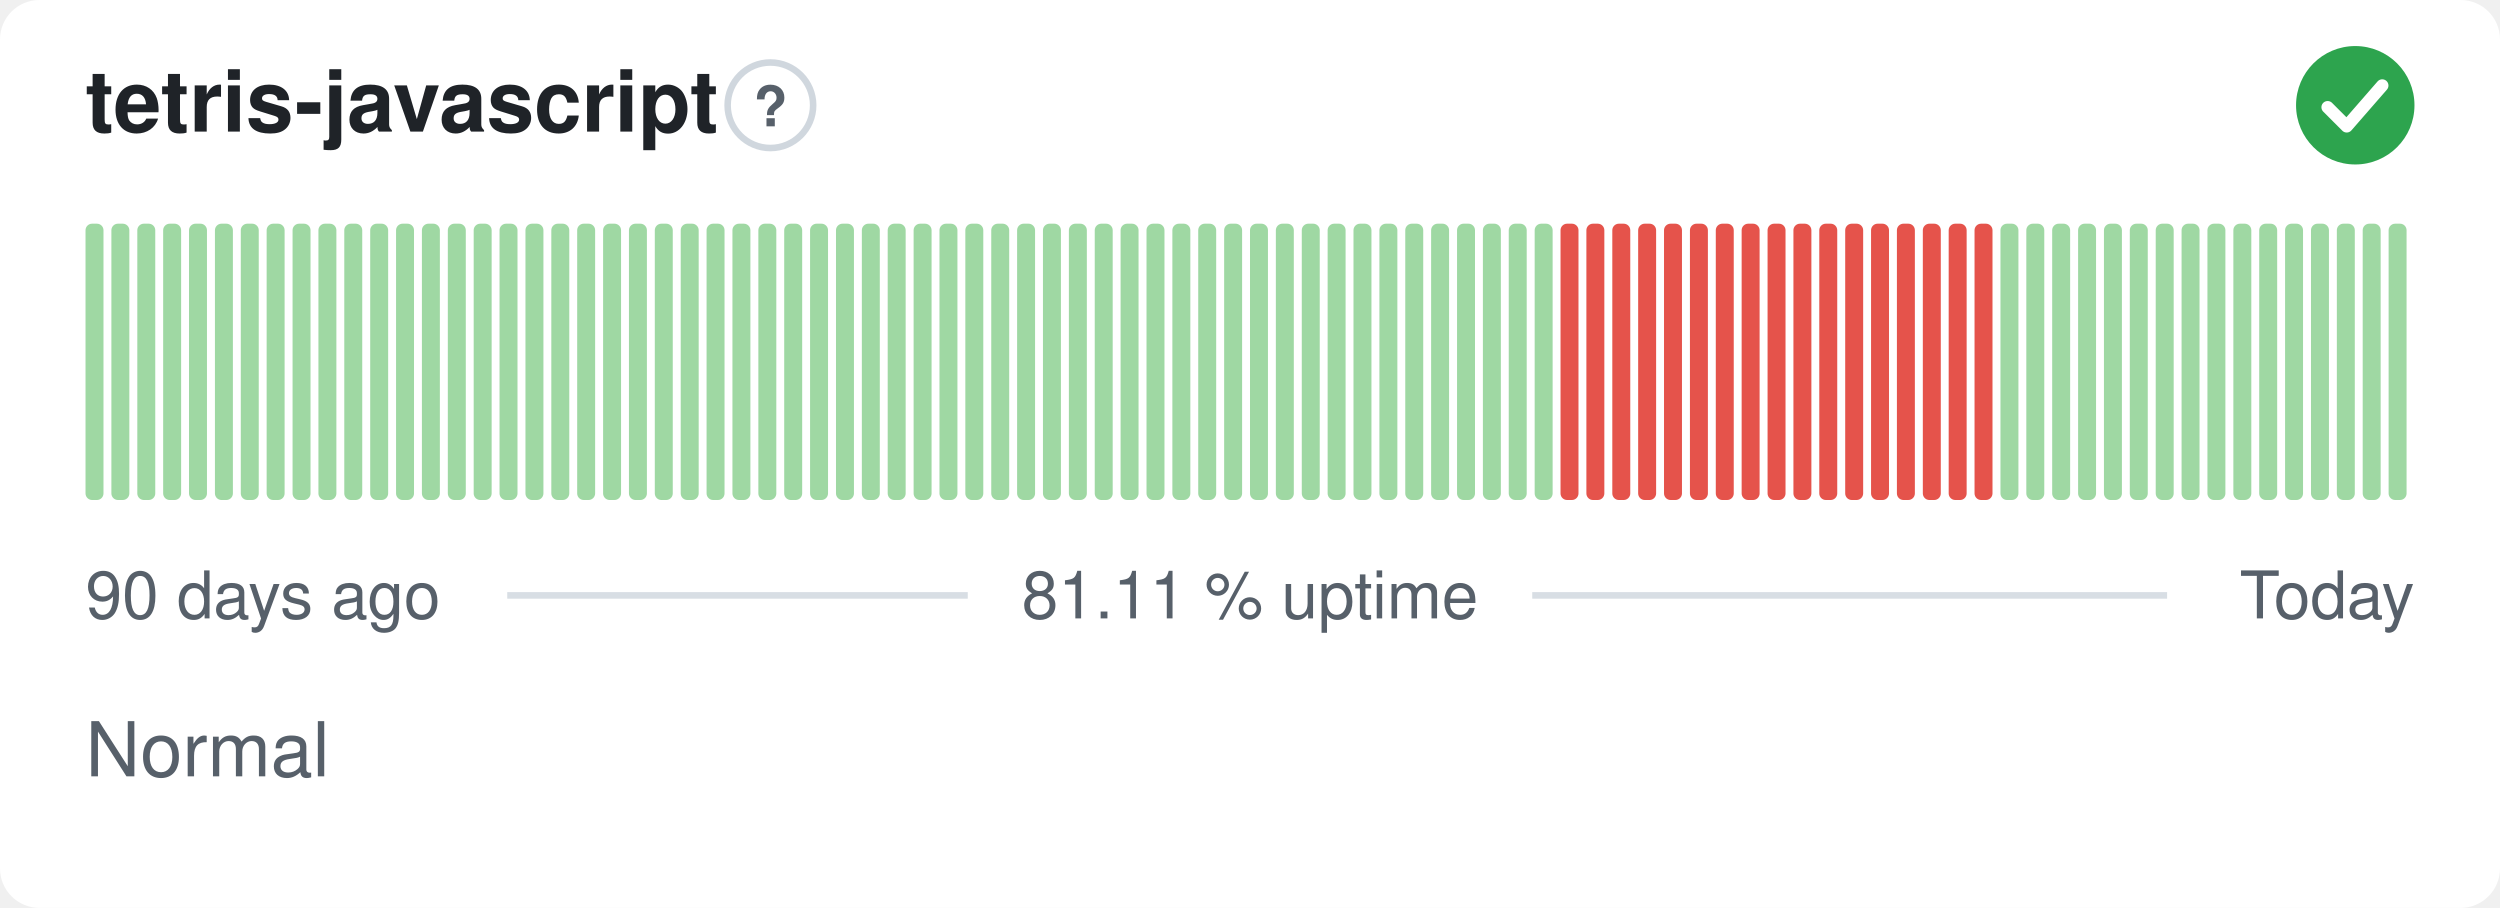
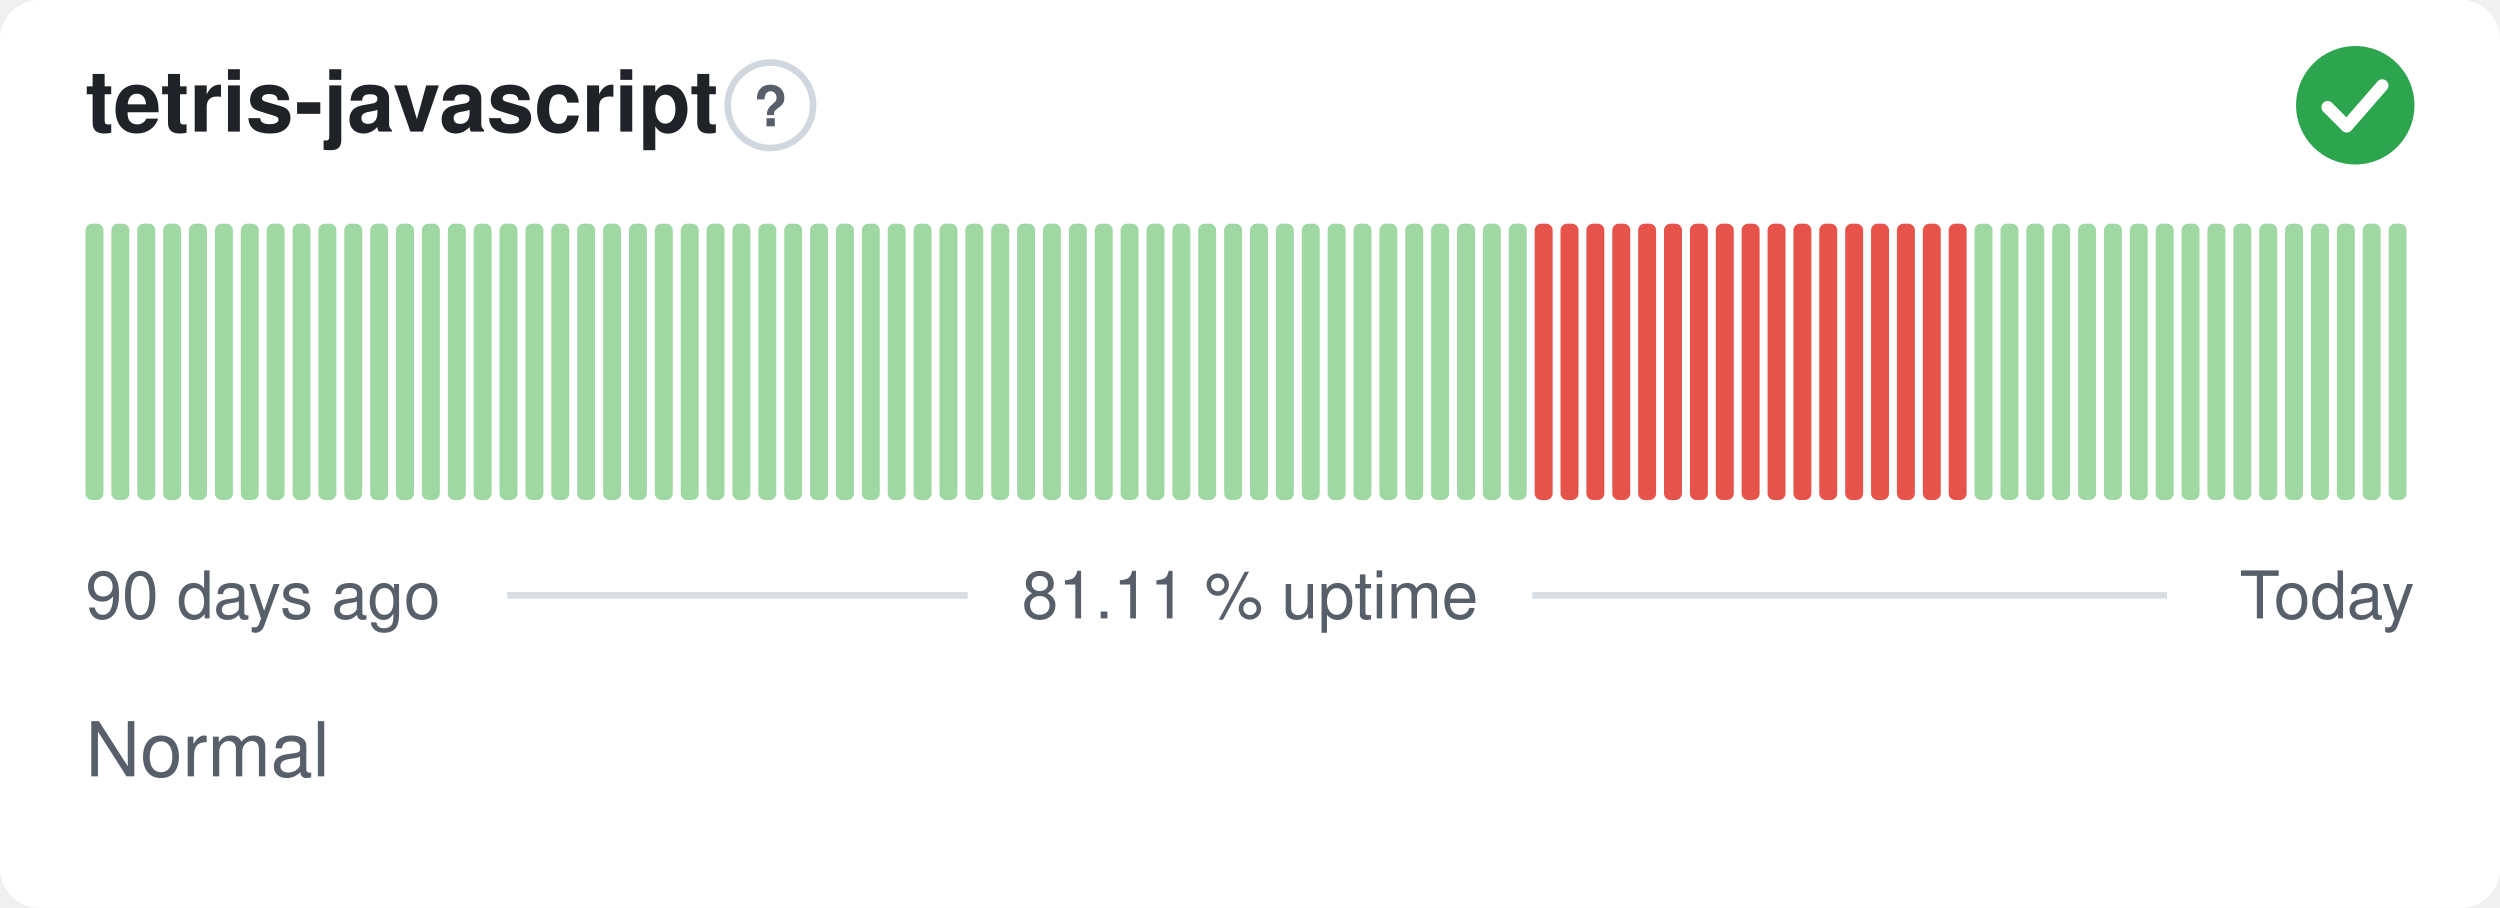
<svg xmlns="http://www.w3.org/2000/svg" width="380" height="138" viewBox="0 0 380 138" role="img" aria-label="tetris-javascript: Normal, 81.11 % uptime over the last 90 days" font-family="-apple-system,BlinkMacSystemFont,'Segoe UI',Helvetica,Arial,sans-serif">
  <style>
    @media (prefers-color-scheme: dark) {
      .bg { fill: #0d1117 }
      .title { fill: #e6edf3 }
      .muted { fill: #8b949e }
      .hint { stroke: #30363d }
      .rule { stroke: #30363d }
      .nodata { fill: #21262d }
    }
  </style>
  <rect class="bg" width="380" height="138" rx="6" fill="#ffffff" />
  <text class="title" x="13" y="20" font-size="13" font-weight="600" fill="#1f2328">tetris-javascript</text>
  <circle class="hint" cx="117.1" cy="16" r="6.5" fill="none" stroke="#d0d7de" stroke-width="1" />
  <text class="muted" x="117.1" y="19.2" text-anchor="middle" font-size="8.5" font-weight="700" fill="#57606a">?</text>
  <circle cx="358" cy="16" r="9" fill="#2da44e" />
  <path d="M353.80 16.30l2.90 2.90 5.40 -6.20" fill="none" stroke="#fff" stroke-width="1.89" stroke-linecap="round" stroke-linejoin="round" />
  <rect x="13.00" y="34.00" width="2.73" height="42.00" rx="1" fill="#9fd8a3" />
  <rect x="16.93" y="34.00" width="2.73" height="42.00" rx="1" fill="#9fd8a3" />
  <rect x="20.87" y="34.00" width="2.73" height="42.00" rx="1" fill="#9fd8a3" />
  <rect x="24.80" y="34.00" width="2.73" height="42.00" rx="1" fill="#9fd8a3" />
  <rect x="28.73" y="34.00" width="2.73" height="42.00" rx="1" fill="#9fd8a3" />
  <rect x="32.67" y="34.00" width="2.73" height="42.00" rx="1" fill="#9fd8a3" />
  <rect x="36.60" y="34.00" width="2.73" height="42.00" rx="1" fill="#9fd8a3" />
  <rect x="40.53" y="34.00" width="2.73" height="42.00" rx="1" fill="#9fd8a3" />
  <rect x="44.47" y="34.00" width="2.73" height="42.00" rx="1" fill="#9fd8a3" />
  <rect x="48.40" y="34.00" width="2.73" height="42.00" rx="1" fill="#9fd8a3" />
  <rect x="52.33" y="34.00" width="2.73" height="42.00" rx="1" fill="#9fd8a3" />
  <rect x="56.27" y="34.00" width="2.73" height="42.00" rx="1" fill="#9fd8a3" />
  <rect x="60.20" y="34.00" width="2.73" height="42.00" rx="1" fill="#9fd8a3" />
  <rect x="64.13" y="34.00" width="2.73" height="42.00" rx="1" fill="#9fd8a3" />
  <rect x="68.07" y="34.00" width="2.73" height="42.00" rx="1" fill="#9fd8a3" />
  <rect x="72.00" y="34.00" width="2.73" height="42.00" rx="1" fill="#9fd8a3" />
  <rect x="75.93" y="34.00" width="2.73" height="42.00" rx="1" fill="#9fd8a3" />
  <rect x="79.87" y="34.00" width="2.73" height="42.00" rx="1" fill="#9fd8a3" />
  <rect x="83.80" y="34.00" width="2.73" height="42.00" rx="1" fill="#9fd8a3" />
  <rect x="87.73" y="34.00" width="2.73" height="42.00" rx="1" fill="#9fd8a3" />
  <rect x="91.67" y="34.00" width="2.73" height="42.00" rx="1" fill="#9fd8a3" />
  <rect x="95.60" y="34.00" width="2.73" height="42.00" rx="1" fill="#9fd8a3" />
  <rect x="99.53" y="34.00" width="2.73" height="42.00" rx="1" fill="#9fd8a3" />
  <rect x="103.47" y="34.00" width="2.73" height="42.00" rx="1" fill="#9fd8a3" />
  <rect x="107.40" y="34.00" width="2.73" height="42.00" rx="1" fill="#9fd8a3" />
  <rect x="111.33" y="34.00" width="2.73" height="42.00" rx="1" fill="#9fd8a3" />
  <rect x="115.27" y="34.00" width="2.73" height="42.00" rx="1" fill="#9fd8a3" />
  <rect x="119.20" y="34.00" width="2.73" height="42.00" rx="1" fill="#9fd8a3" />
  <rect x="123.13" y="34.00" width="2.73" height="42.00" rx="1" fill="#9fd8a3" />
  <rect x="127.07" y="34.00" width="2.73" height="42.00" rx="1" fill="#9fd8a3" />
  <rect x="131.00" y="34.00" width="2.73" height="42.00" rx="1" fill="#9fd8a3" />
  <rect x="134.93" y="34.00" width="2.73" height="42.00" rx="1" fill="#9fd8a3" />
  <rect x="138.87" y="34.00" width="2.73" height="42.00" rx="1" fill="#9fd8a3" />
  <rect x="142.80" y="34.00" width="2.73" height="42.00" rx="1" fill="#9fd8a3" />
  <rect x="146.73" y="34.00" width="2.73" height="42.00" rx="1" fill="#9fd8a3" />
  <rect x="150.67" y="34.00" width="2.73" height="42.00" rx="1" fill="#9fd8a3" />
  <rect x="154.60" y="34.00" width="2.73" height="42.00" rx="1" fill="#9fd8a3" />
  <rect x="158.53" y="34.00" width="2.73" height="42.00" rx="1" fill="#9fd8a3" />
  <rect x="162.47" y="34.00" width="2.73" height="42.00" rx="1" fill="#9fd8a3" />
  <rect x="166.40" y="34.00" width="2.73" height="42.00" rx="1" fill="#9fd8a3" />
  <rect x="170.33" y="34.00" width="2.73" height="42.00" rx="1" fill="#9fd8a3" />
  <rect x="174.27" y="34.00" width="2.73" height="42.00" rx="1" fill="#9fd8a3" />
  <rect x="178.20" y="34.00" width="2.73" height="42.00" rx="1" fill="#9fd8a3" />
  <rect x="182.13" y="34.00" width="2.73" height="42.00" rx="1" fill="#9fd8a3" />
  <rect x="186.07" y="34.00" width="2.73" height="42.00" rx="1" fill="#9fd8a3" />
  <rect x="190.00" y="34.00" width="2.73" height="42.00" rx="1" fill="#9fd8a3" />
  <rect x="193.93" y="34.00" width="2.73" height="42.00" rx="1" fill="#9fd8a3" />
  <rect x="197.87" y="34.00" width="2.73" height="42.00" rx="1" fill="#9fd8a3" />
  <rect x="201.80" y="34.00" width="2.73" height="42.00" rx="1" fill="#9fd8a3" />
  <rect x="205.73" y="34.00" width="2.73" height="42.00" rx="1" fill="#9fd8a3" />
  <rect x="209.67" y="34.00" width="2.73" height="42.00" rx="1" fill="#9fd8a3" />
  <rect x="213.60" y="34.00" width="2.73" height="42.00" rx="1" fill="#9fd8a3" />
  <rect x="217.53" y="34.00" width="2.73" height="42.00" rx="1" fill="#9fd8a3" />
  <rect x="221.47" y="34.00" width="2.73" height="42.00" rx="1" fill="#9fd8a3" />
  <rect x="225.40" y="34.00" width="2.73" height="42.00" rx="1" fill="#9fd8a3" />
  <rect x="229.33" y="34.00" width="2.73" height="42.00" rx="1" fill="#9fd8a3" />
-   <rect x="233.27" y="34.00" width="2.73" height="42.00" rx="1" fill="#9fd8a3" />
+   <rect x="233.27" y="34.00" width="2.73" height="42.00" rx="1" fill="#e5534b" />
  <rect x="237.20" y="34.00" width="2.73" height="42.00" rx="1" fill="#e5534b" />
  <rect x="241.13" y="34.00" width="2.73" height="42.00" rx="1" fill="#e5534b" />
  <rect x="245.07" y="34.00" width="2.73" height="42.00" rx="1" fill="#e5534b" />
  <rect x="249.00" y="34.00" width="2.73" height="42.00" rx="1" fill="#e5534b" />
  <rect x="252.93" y="34.00" width="2.73" height="42.00" rx="1" fill="#e5534b" />
  <rect x="256.87" y="34.00" width="2.73" height="42.00" rx="1" fill="#e5534b" />
  <rect x="260.80" y="34.00" width="2.73" height="42.00" rx="1" fill="#e5534b" />
  <rect x="264.73" y="34.00" width="2.73" height="42.00" rx="1" fill="#e5534b" />
  <rect x="268.67" y="34.00" width="2.73" height="42.00" rx="1" fill="#e5534b" />
  <rect x="272.60" y="34.00" width="2.73" height="42.00" rx="1" fill="#e5534b" />
  <rect x="276.53" y="34.00" width="2.73" height="42.00" rx="1" fill="#e5534b" />
  <rect x="280.47" y="34.00" width="2.73" height="42.00" rx="1" fill="#e5534b" />
  <rect x="284.40" y="34.00" width="2.73" height="42.00" rx="1" fill="#e5534b" />
  <rect x="288.33" y="34.00" width="2.73" height="42.00" rx="1" fill="#e5534b" />
  <rect x="292.27" y="34.00" width="2.73" height="42.00" rx="1" fill="#e5534b" />
  <rect x="296.20" y="34.00" width="2.73" height="42.00" rx="1" fill="#e5534b" />
-   <rect x="300.13" y="34.00" width="2.73" height="42.00" rx="1" fill="#e5534b" />
+   <rect x="300.13" y="34.00" width="2.73" height="42.00" rx="1" fill="#9fd8a3" />
  <rect x="304.07" y="34.00" width="2.73" height="42.00" rx="1" fill="#9fd8a3" />
  <rect x="308.00" y="34.00" width="2.73" height="42.00" rx="1" fill="#9fd8a3" />
  <rect x="311.93" y="34.00" width="2.73" height="42.00" rx="1" fill="#9fd8a3" />
  <rect x="315.87" y="34.00" width="2.73" height="42.00" rx="1" fill="#9fd8a3" />
  <rect x="319.80" y="34.00" width="2.73" height="42.00" rx="1" fill="#9fd8a3" />
  <rect x="323.73" y="34.00" width="2.73" height="42.00" rx="1" fill="#9fd8a3" />
  <rect x="327.67" y="34.00" width="2.73" height="42.00" rx="1" fill="#9fd8a3" />
  <rect x="331.60" y="34.00" width="2.73" height="42.00" rx="1" fill="#9fd8a3" />
  <rect x="335.53" y="34.00" width="2.73" height="42.00" rx="1" fill="#9fd8a3" />
  <rect x="339.47" y="34.00" width="2.73" height="42.00" rx="1" fill="#9fd8a3" />
  <rect x="343.40" y="34.00" width="2.73" height="42.00" rx="1" fill="#9fd8a3" />
  <rect x="347.33" y="34.00" width="2.73" height="42.00" rx="1" fill="#9fd8a3" />
  <rect x="351.27" y="34.00" width="2.73" height="42.00" rx="1" fill="#9fd8a3" />
  <rect x="355.20" y="34.00" width="2.73" height="42.00" rx="1" fill="#9fd8a3" />
  <rect x="359.13" y="34.00" width="2.73" height="42.00" rx="1" fill="#9fd8a3" />
  <rect x="363.07" y="34.00" width="2.73" height="42.00" rx="1" fill="#9fd8a3" />
  <text class="muted" x="13" y="94" font-size="10" fill="#57606a">90 days ago</text>
  <text class="muted" x="190" y="94" text-anchor="middle" font-size="10" fill="#57606a">81.11 % uptime</text>
  <text class="muted" x="367" y="94" text-anchor="end" font-size="10" fill="#57606a">Today</text>
  <line class="rule" x1="77.1" y1="90.5" x2="147.1" y2="90.5" stroke="#d8dee4" stroke-width="1" />
  <line class="rule" x1="232.9" y1="90.5" x2="329.4" y2="90.5" stroke="#d8dee4" stroke-width="1" />
  <text class="muted" x="13" y="118" font-size="11.5" fill="#57606a">Normal</text>
</svg>
